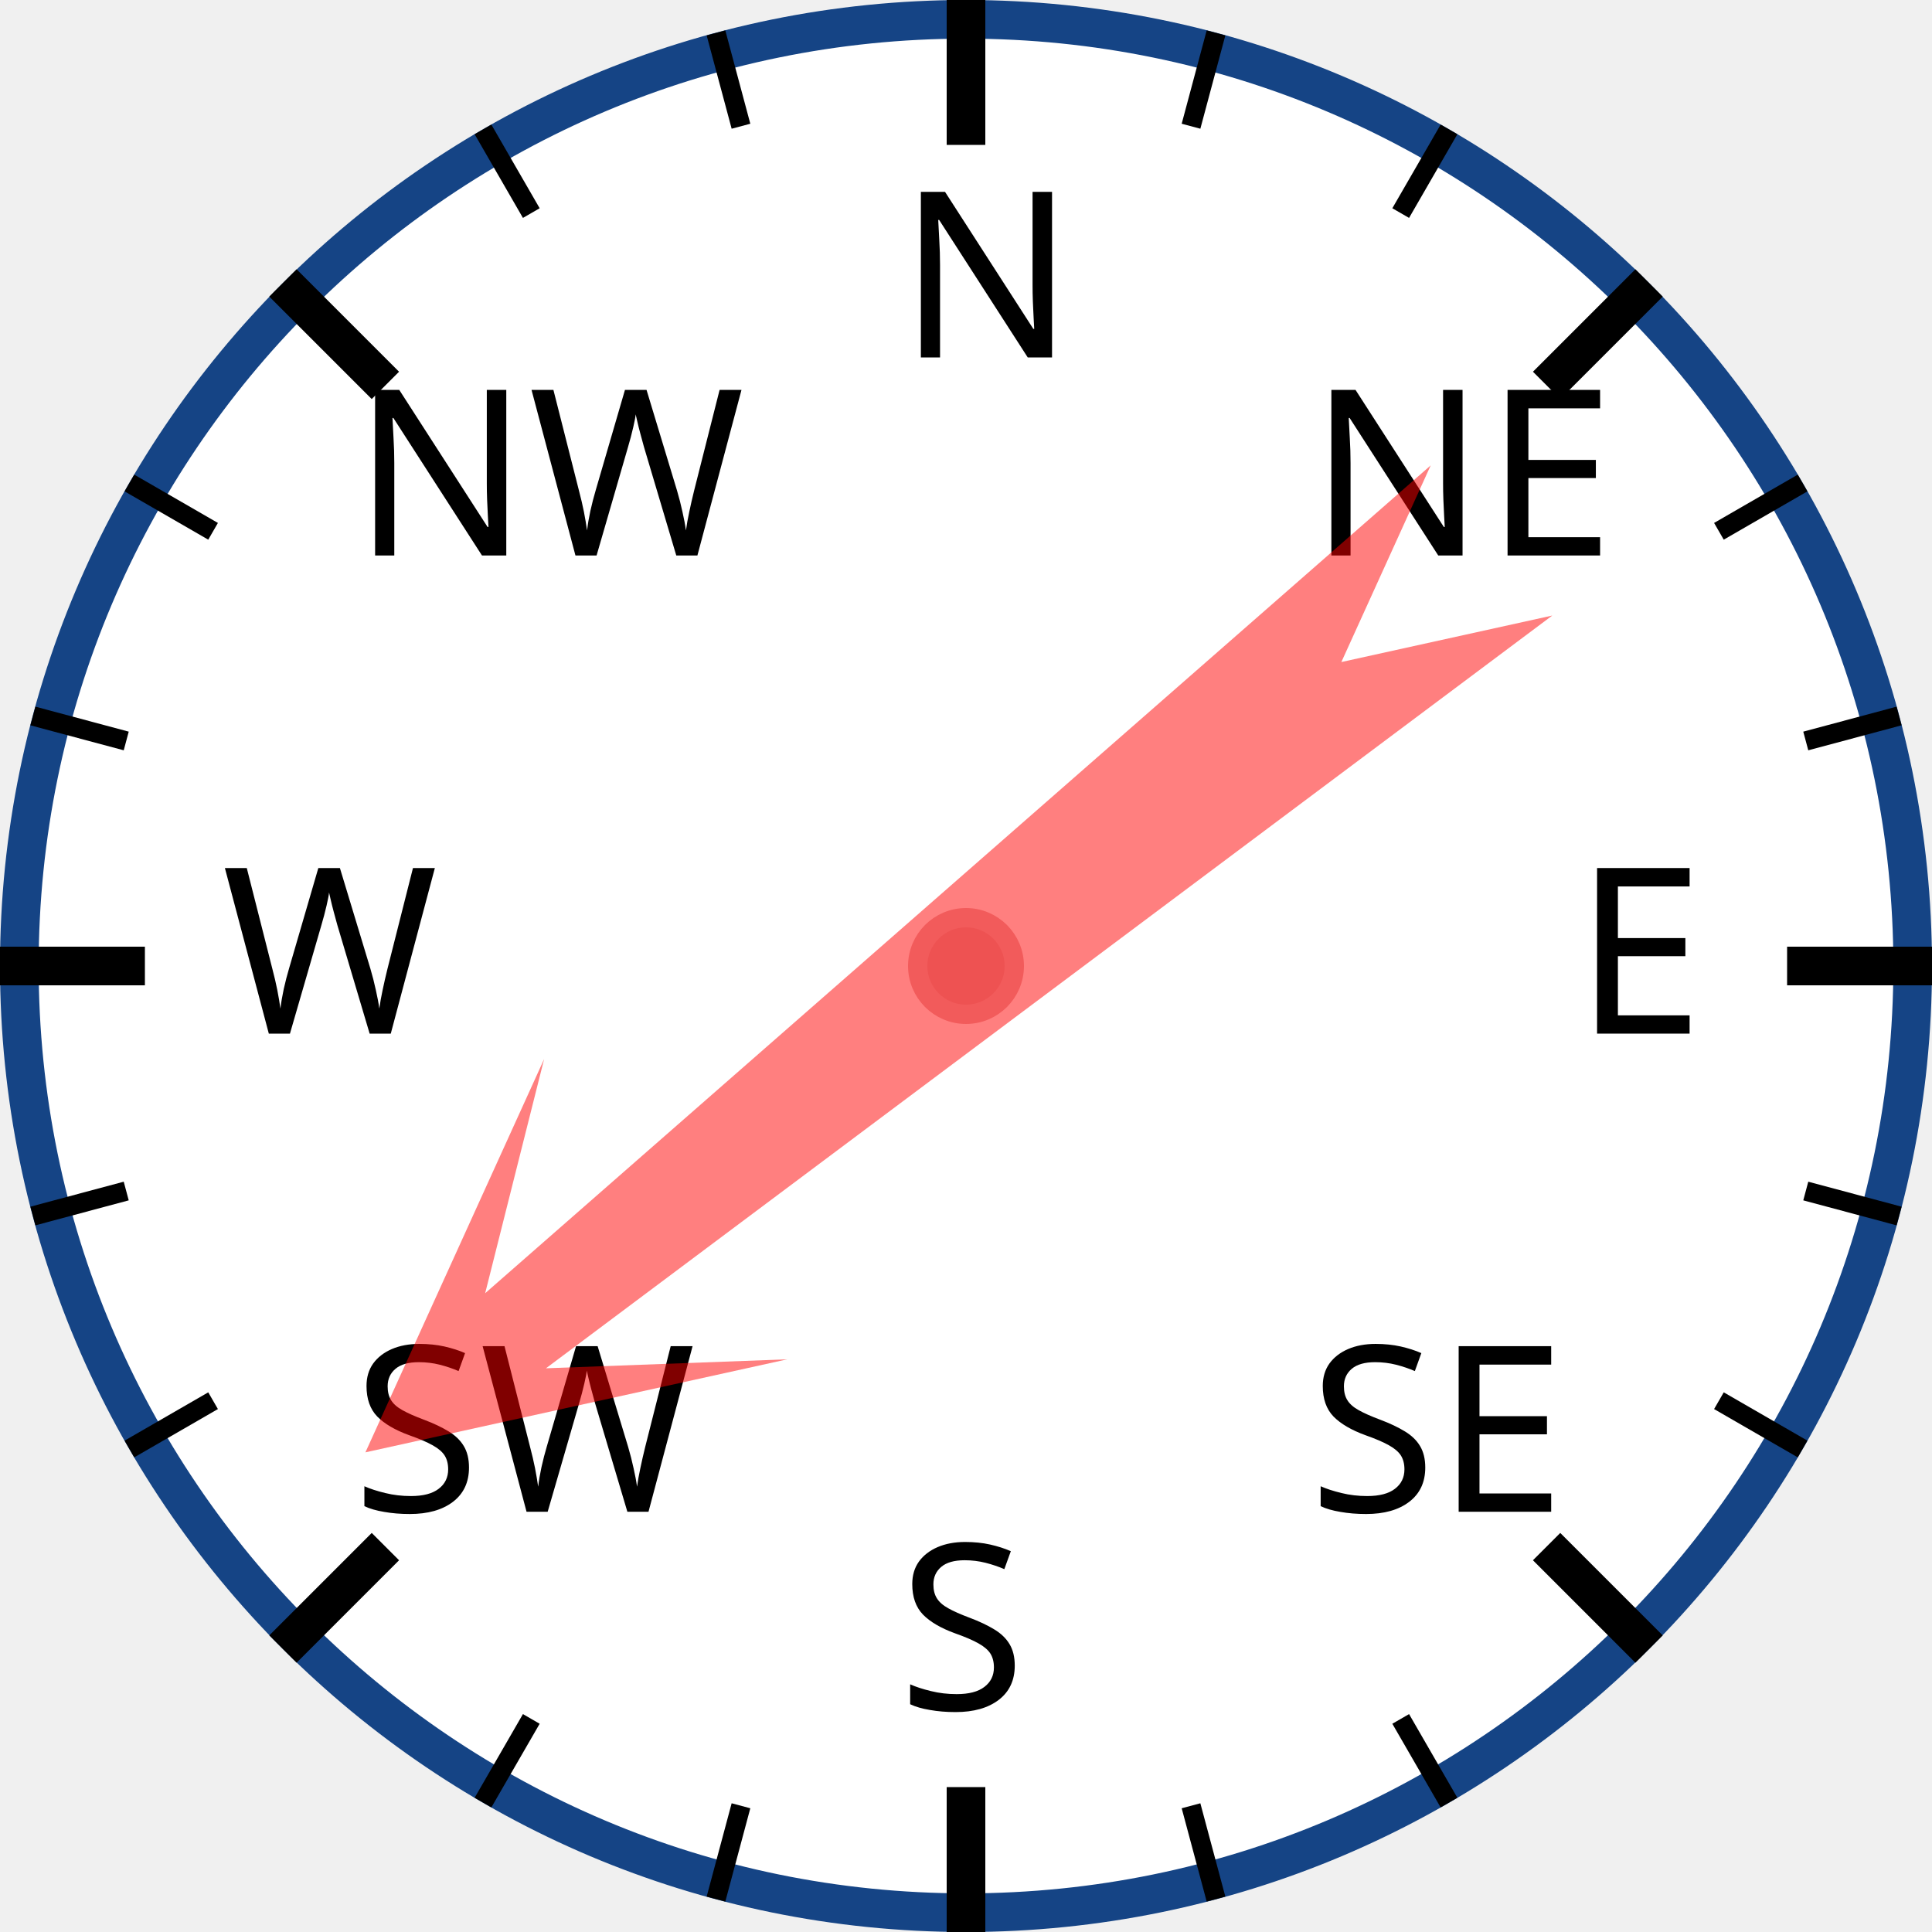
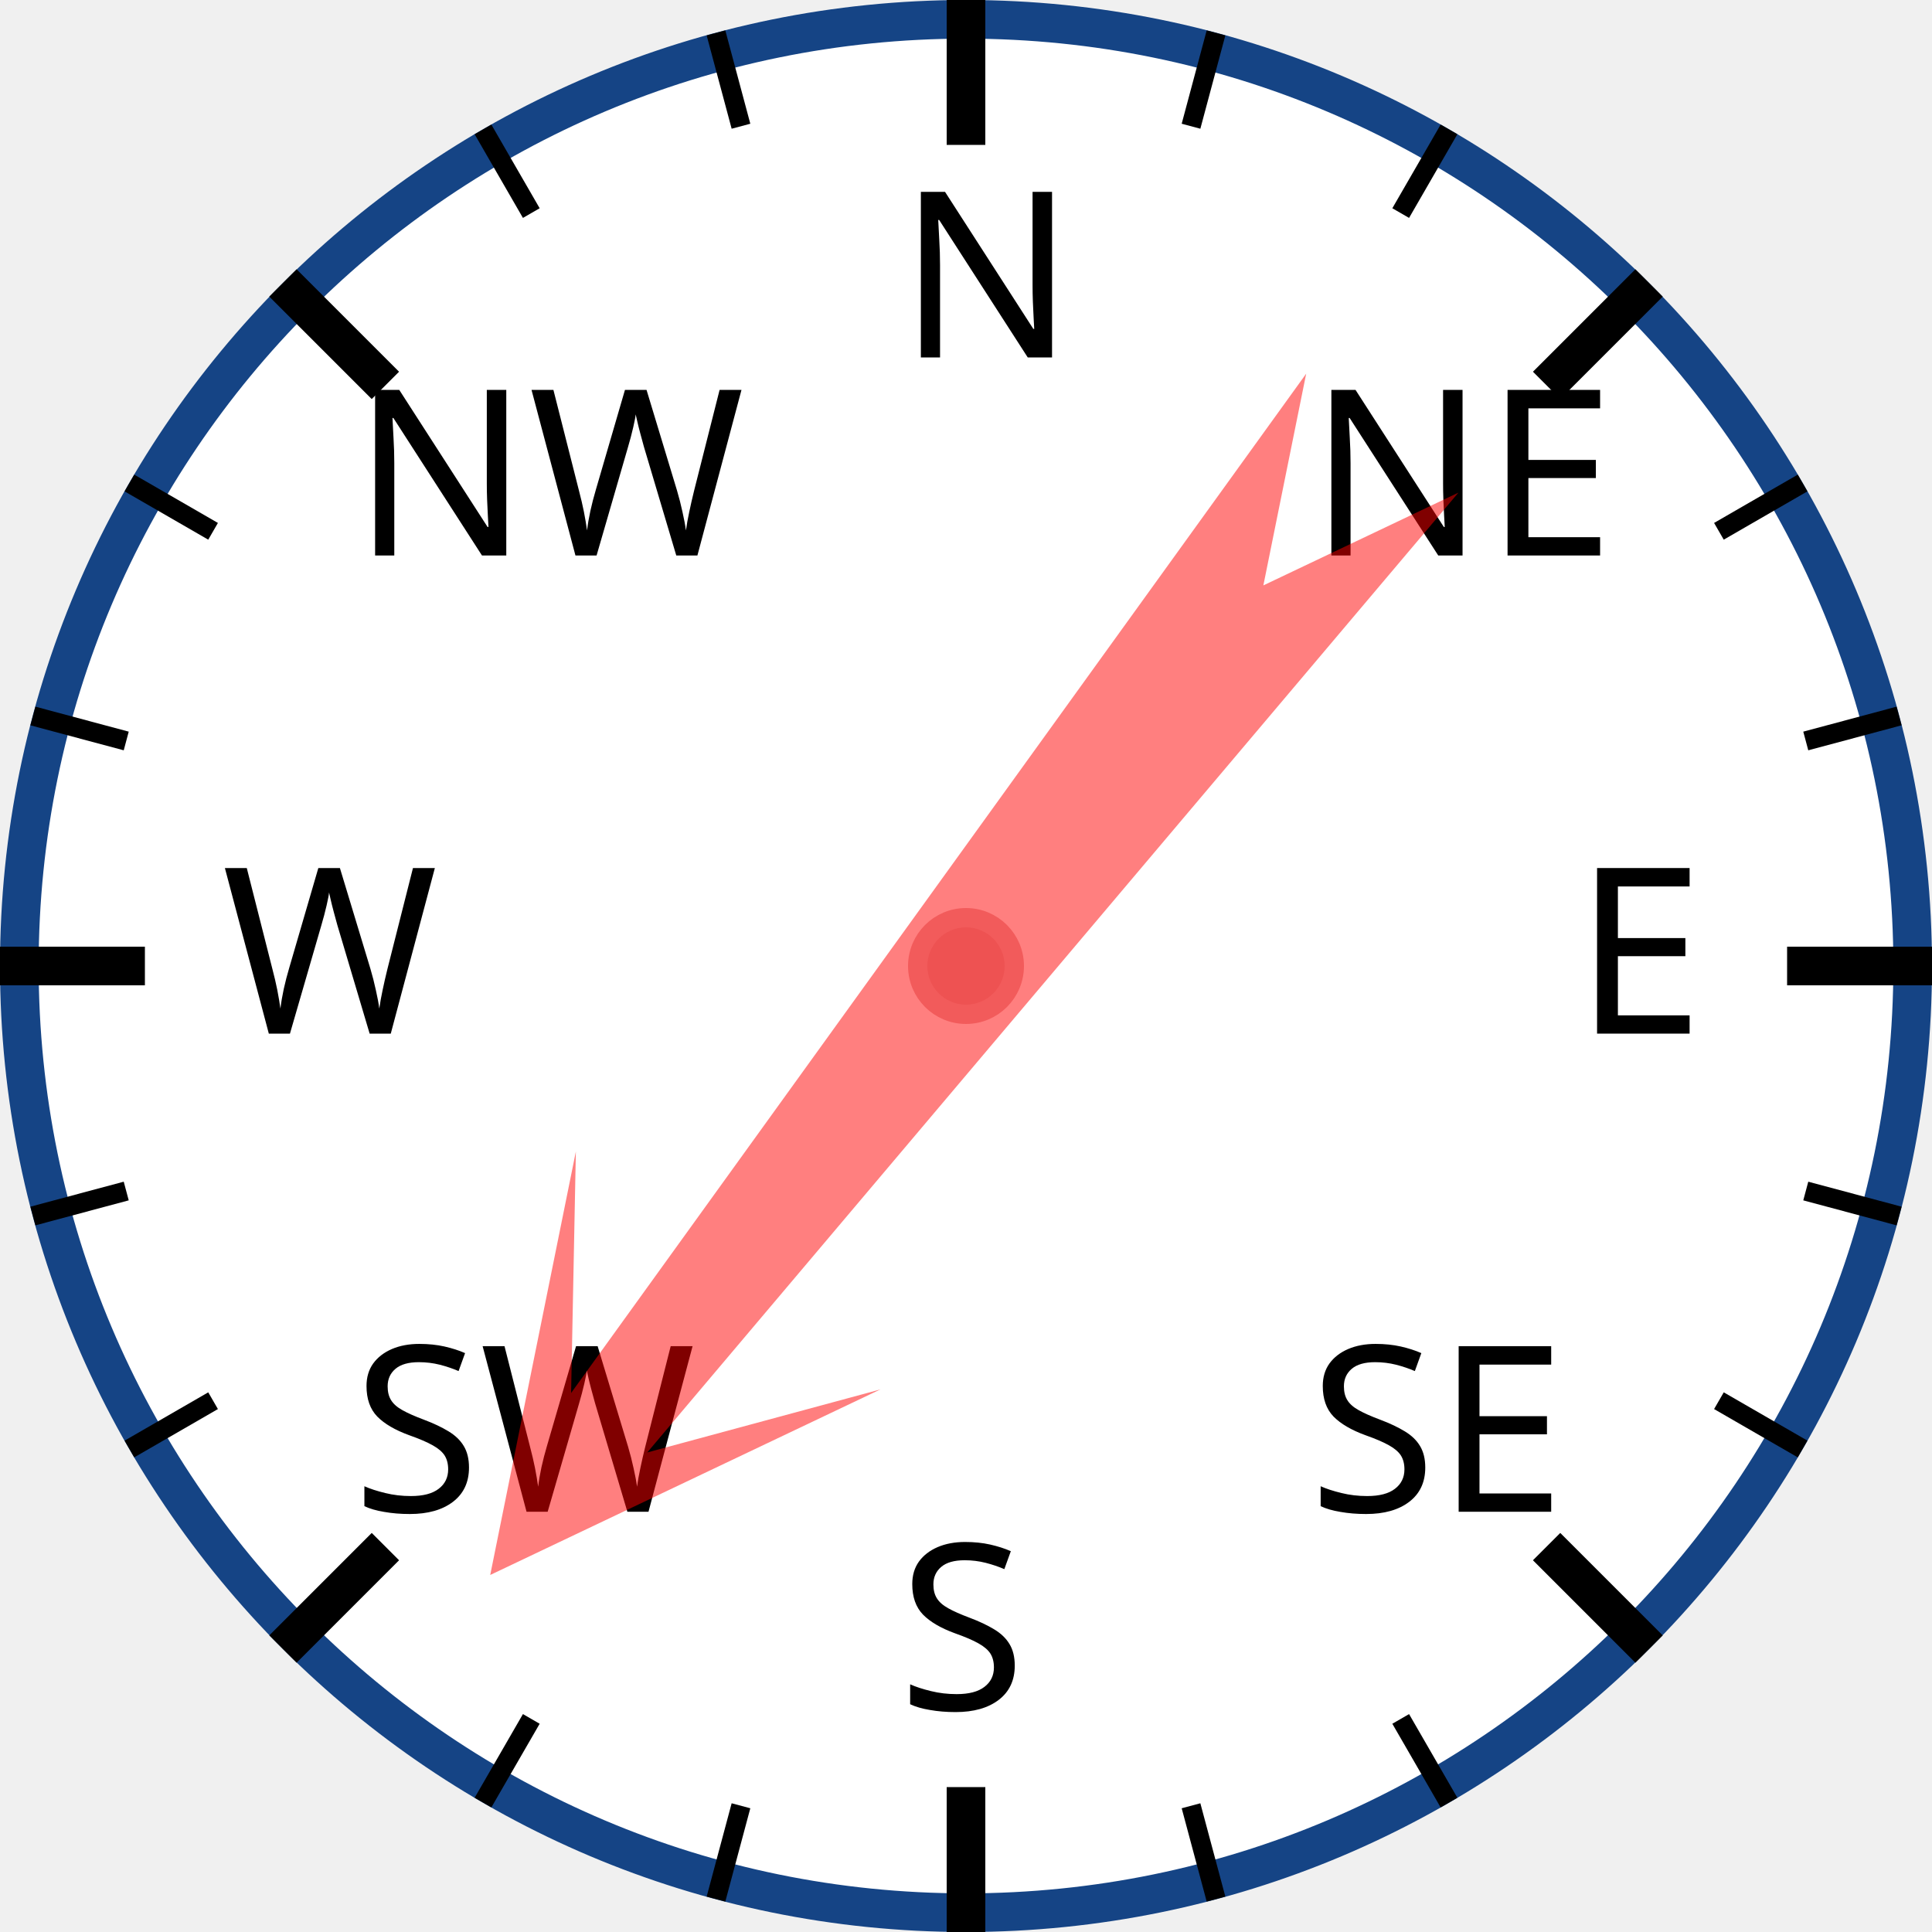
<svg xmlns="http://www.w3.org/2000/svg" width="120px" height="120px" viewBox="0 0 200 200">
  <circle cx="100" cy="100" r="98" style="fill: white; stroke: #154485; stroke-width: 4;" />
  <text x="93.0" y="37.0" style="font-family: sans-serif; font-size: 18pt;">N</text>
  <line x1="100.0" y1="0.0" x2="100.0" y2="15.0" style="stroke: black; stroke-width: 4;" />
  <line x1="74.118" y1="3.407" x2="76.706" y2="13.067" style="stroke: black; stroke-width: 2;" />
  <line x1="50" y1="13.397" x2="55" y2="22.058" style="stroke: black; stroke-width: 2;" />
  <text x="36.503" y="57.503" style="font-family: sans-serif; font-size: 18pt;">NW</text>
  <line x1="29.289" y1="29.289" x2="39.896" y2="39.896" style="stroke: black; stroke-width: 4;" />
  <line x1="13.397" y1="50" x2="22.058" y2="55" style="stroke: black; stroke-width: 2;" />
  <line x1="3.407" y1="74.118" x2="13.067" y2="76.706" style="stroke: black; stroke-width: 2;" />
  <text x="23.0" y="107.0" style="font-family: sans-serif; font-size: 18pt;">W</text>
  <line x1="0.0" y1="100.0" x2="15.0" y2="100.0" style="stroke: black; stroke-width: 4;" />
  <line x1="3.407" y1="125.882" x2="13.067" y2="123.294" style="stroke: black; stroke-width: 2;" />
  <line x1="13.397" y1="150" x2="22.058" y2="145" style="stroke: black; stroke-width: 2;" />
  <text x="36.503" y="156.497" style="font-family: sans-serif; font-size: 18pt;">SW</text>
  <line x1="29.289" y1="170.711" x2="39.896" y2="160.104" style="stroke: black; stroke-width: 4;" />
  <line x1="50" y1="186.603" x2="55" y2="177.942" style="stroke: black; stroke-width: 2;" />
  <line x1="74.118" y1="196.593" x2="76.706" y2="186.933" style="stroke: black; stroke-width: 2;" />
  <text x="93" y="177.0" style="font-family: sans-serif; font-size: 18pt;">S</text>
  <line x1="100" y1="200.0" x2="100" y2="185.0" style="stroke: black; stroke-width: 4;" />
  <line x1="125.882" y1="196.593" x2="123.294" y2="186.933" style="stroke: black; stroke-width: 2;" />
  <line x1="150.0" y1="186.603" x2="145.0" y2="177.942" style="stroke: black; stroke-width: 2;" />
  <text x="135.497" y="156.497" style="font-family: sans-serif; font-size: 18pt;">SE</text>
  <line x1="170.711" y1="170.711" x2="160.104" y2="160.104" style="stroke: black; stroke-width: 4;" />
  <line x1="186.603" y1="150" x2="177.942" y2="145" style="stroke: black; stroke-width: 2;" />
  <line x1="196.593" y1="125.882" x2="186.933" y2="123.294" style="stroke: black; stroke-width: 2;" />
  <text x="163.0" y="107" style="font-family: sans-serif; font-size: 18pt;">E</text>
  <line x1="200.0" y1="100" x2="185.0" y2="100" style="stroke: black; stroke-width: 4;" />
  <line x1="196.593" y1="74.118" x2="186.933" y2="76.706" style="stroke: black; stroke-width: 2;" />
  <line x1="186.603" y1="50" x2="177.942" y2="55" style="stroke: black; stroke-width: 2;" />
  <text x="135.497" y="57.503" style="font-family: sans-serif; font-size: 18pt;">NE</text>
  <line x1="170.711" y1="29.289" x2="160.104" y2="39.896" style="stroke: black; stroke-width: 4;" />
  <line x1="150" y1="13.397" x2="145" y2="22.058" style="stroke: black; stroke-width: 2;" />
  <line x1="125.882" y1="3.407" x2="123.294" y2="13.067" style="stroke: black; stroke-width: 2;" />
-   <polygon points="100 20 120 60 105 40 110 170 100 150 90 170 95 40 80 60" style="fill: red; fill-opacity: 0.5;" transform="rotate(231,100,100)" />
+   <polygon points="100 20 120 60 105 40 110 170 100 150 90 170 95 40 80 60" style="fill: red; fill-opacity: 0.5;" transform="rotate(218,100,100)" />
  <circle cx="100" cy="100" r="5" style="fill: #EE5252; stroke: #F25B5B; stroke-width: 2;" />
</svg>
